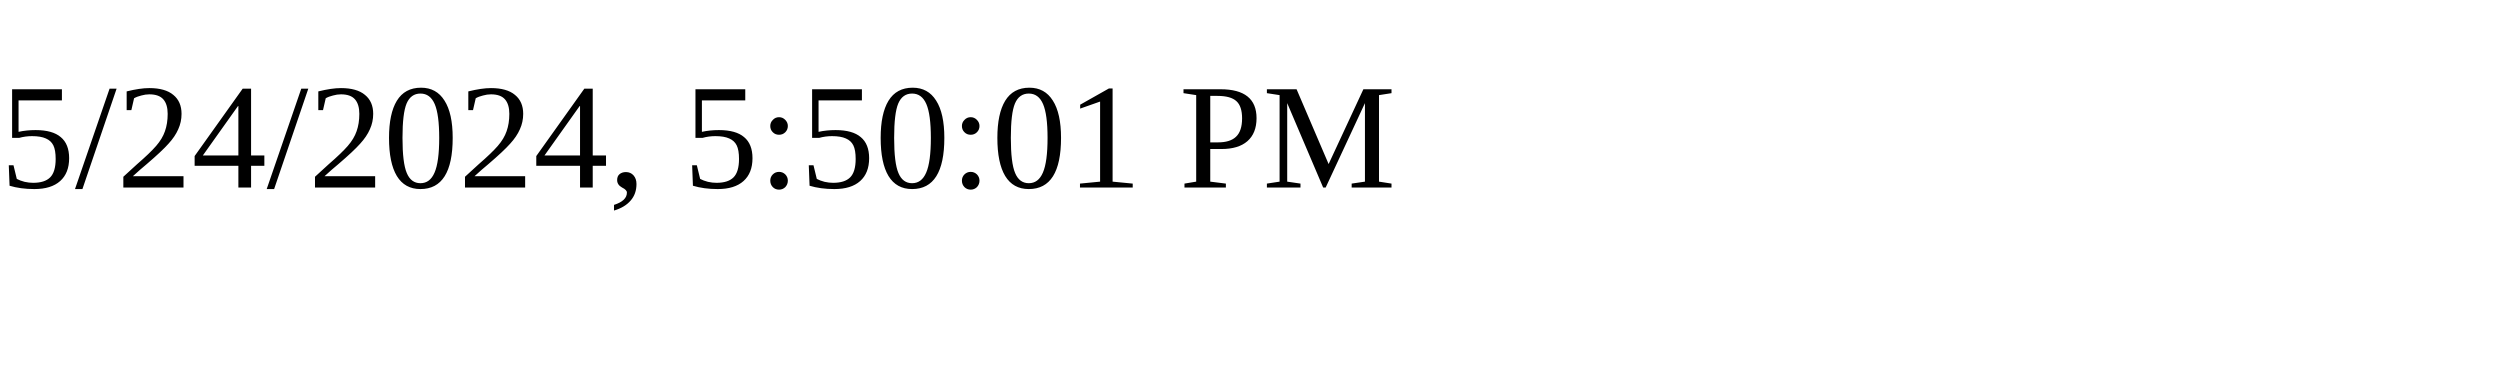
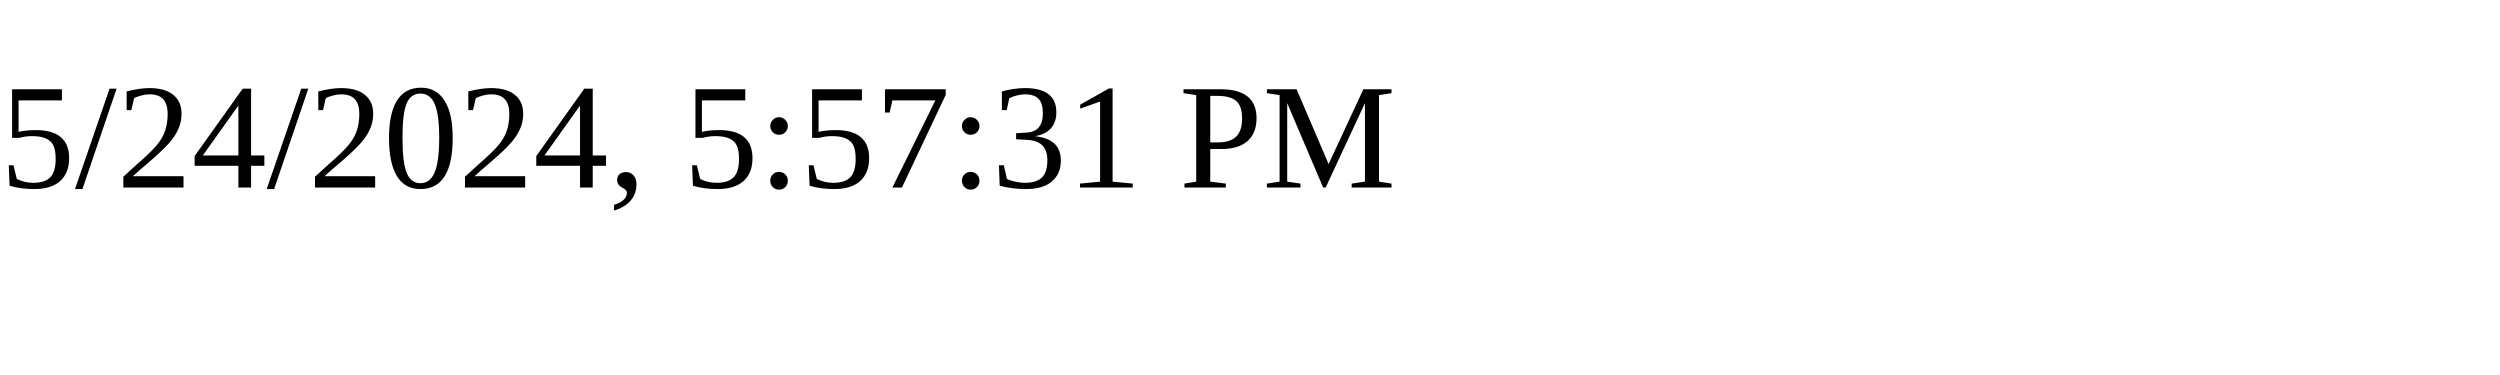
<svg xmlns="http://www.w3.org/2000/svg" height="30" width="200">
-   <text x="0" y="15">5/24/2024, 5:50:01 PM</text>
+   <text x="0" y="15">5/24/2024, 5:57:31 PM</text>
</svg>
